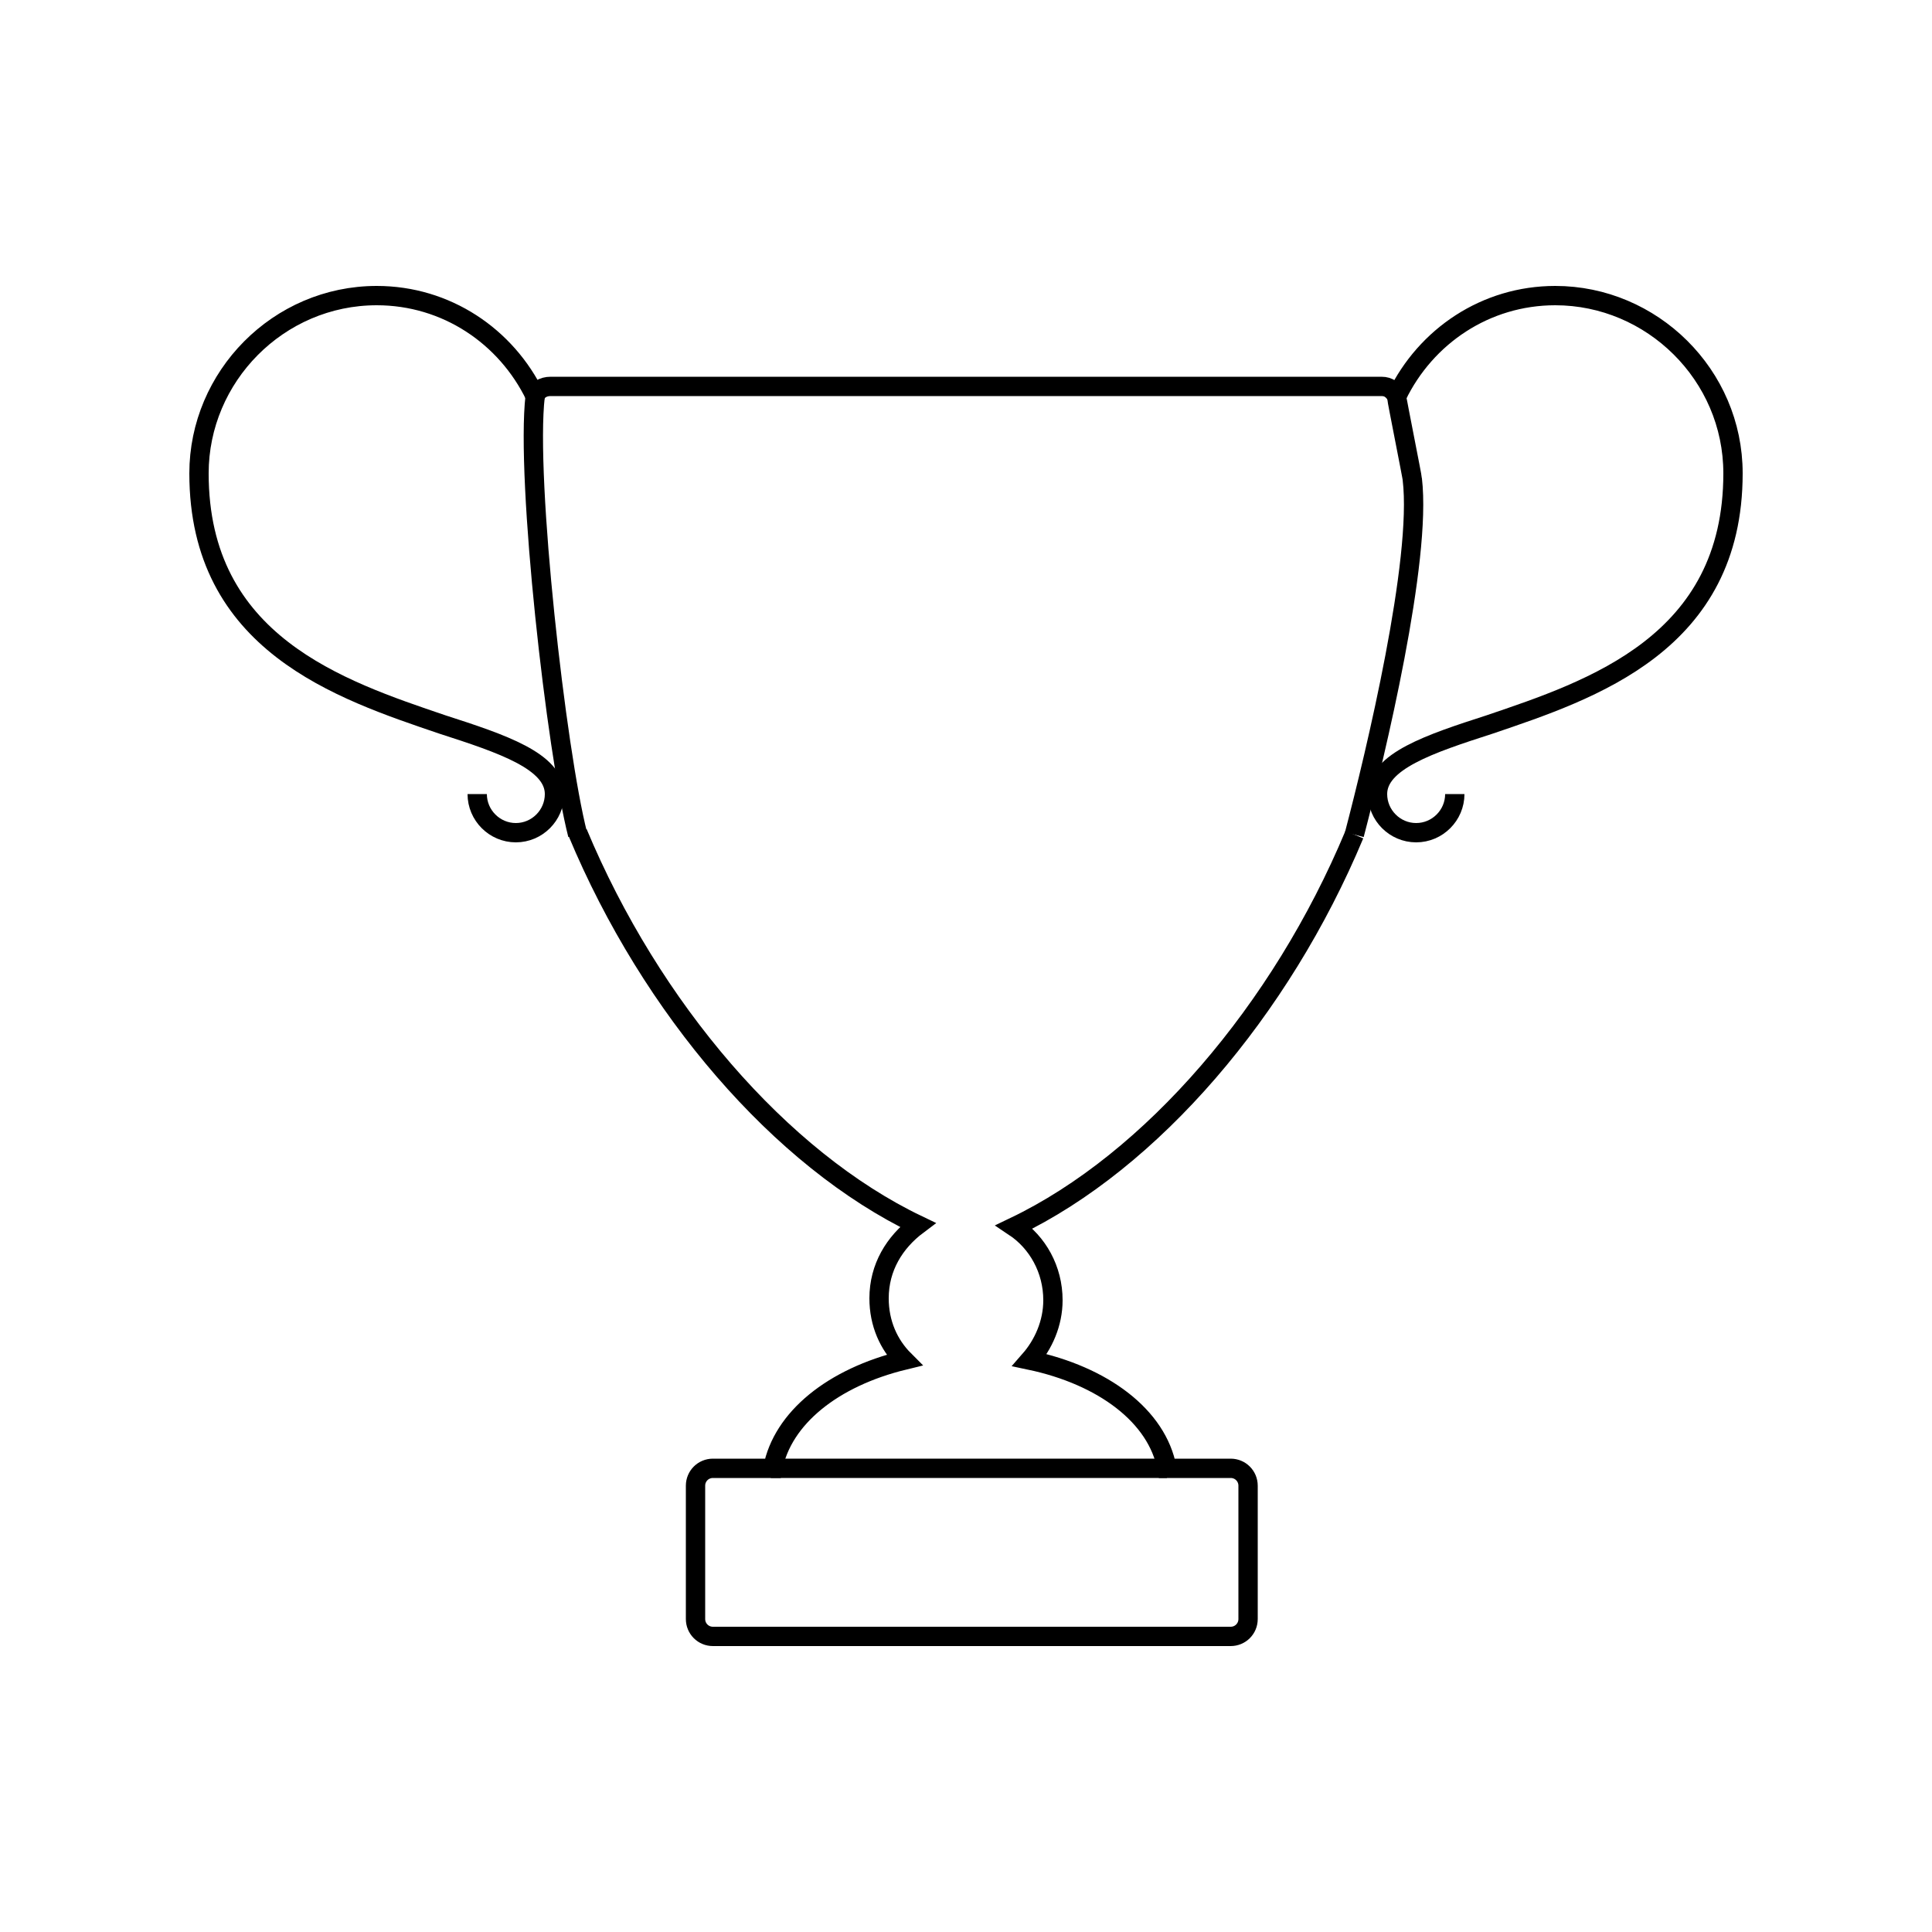
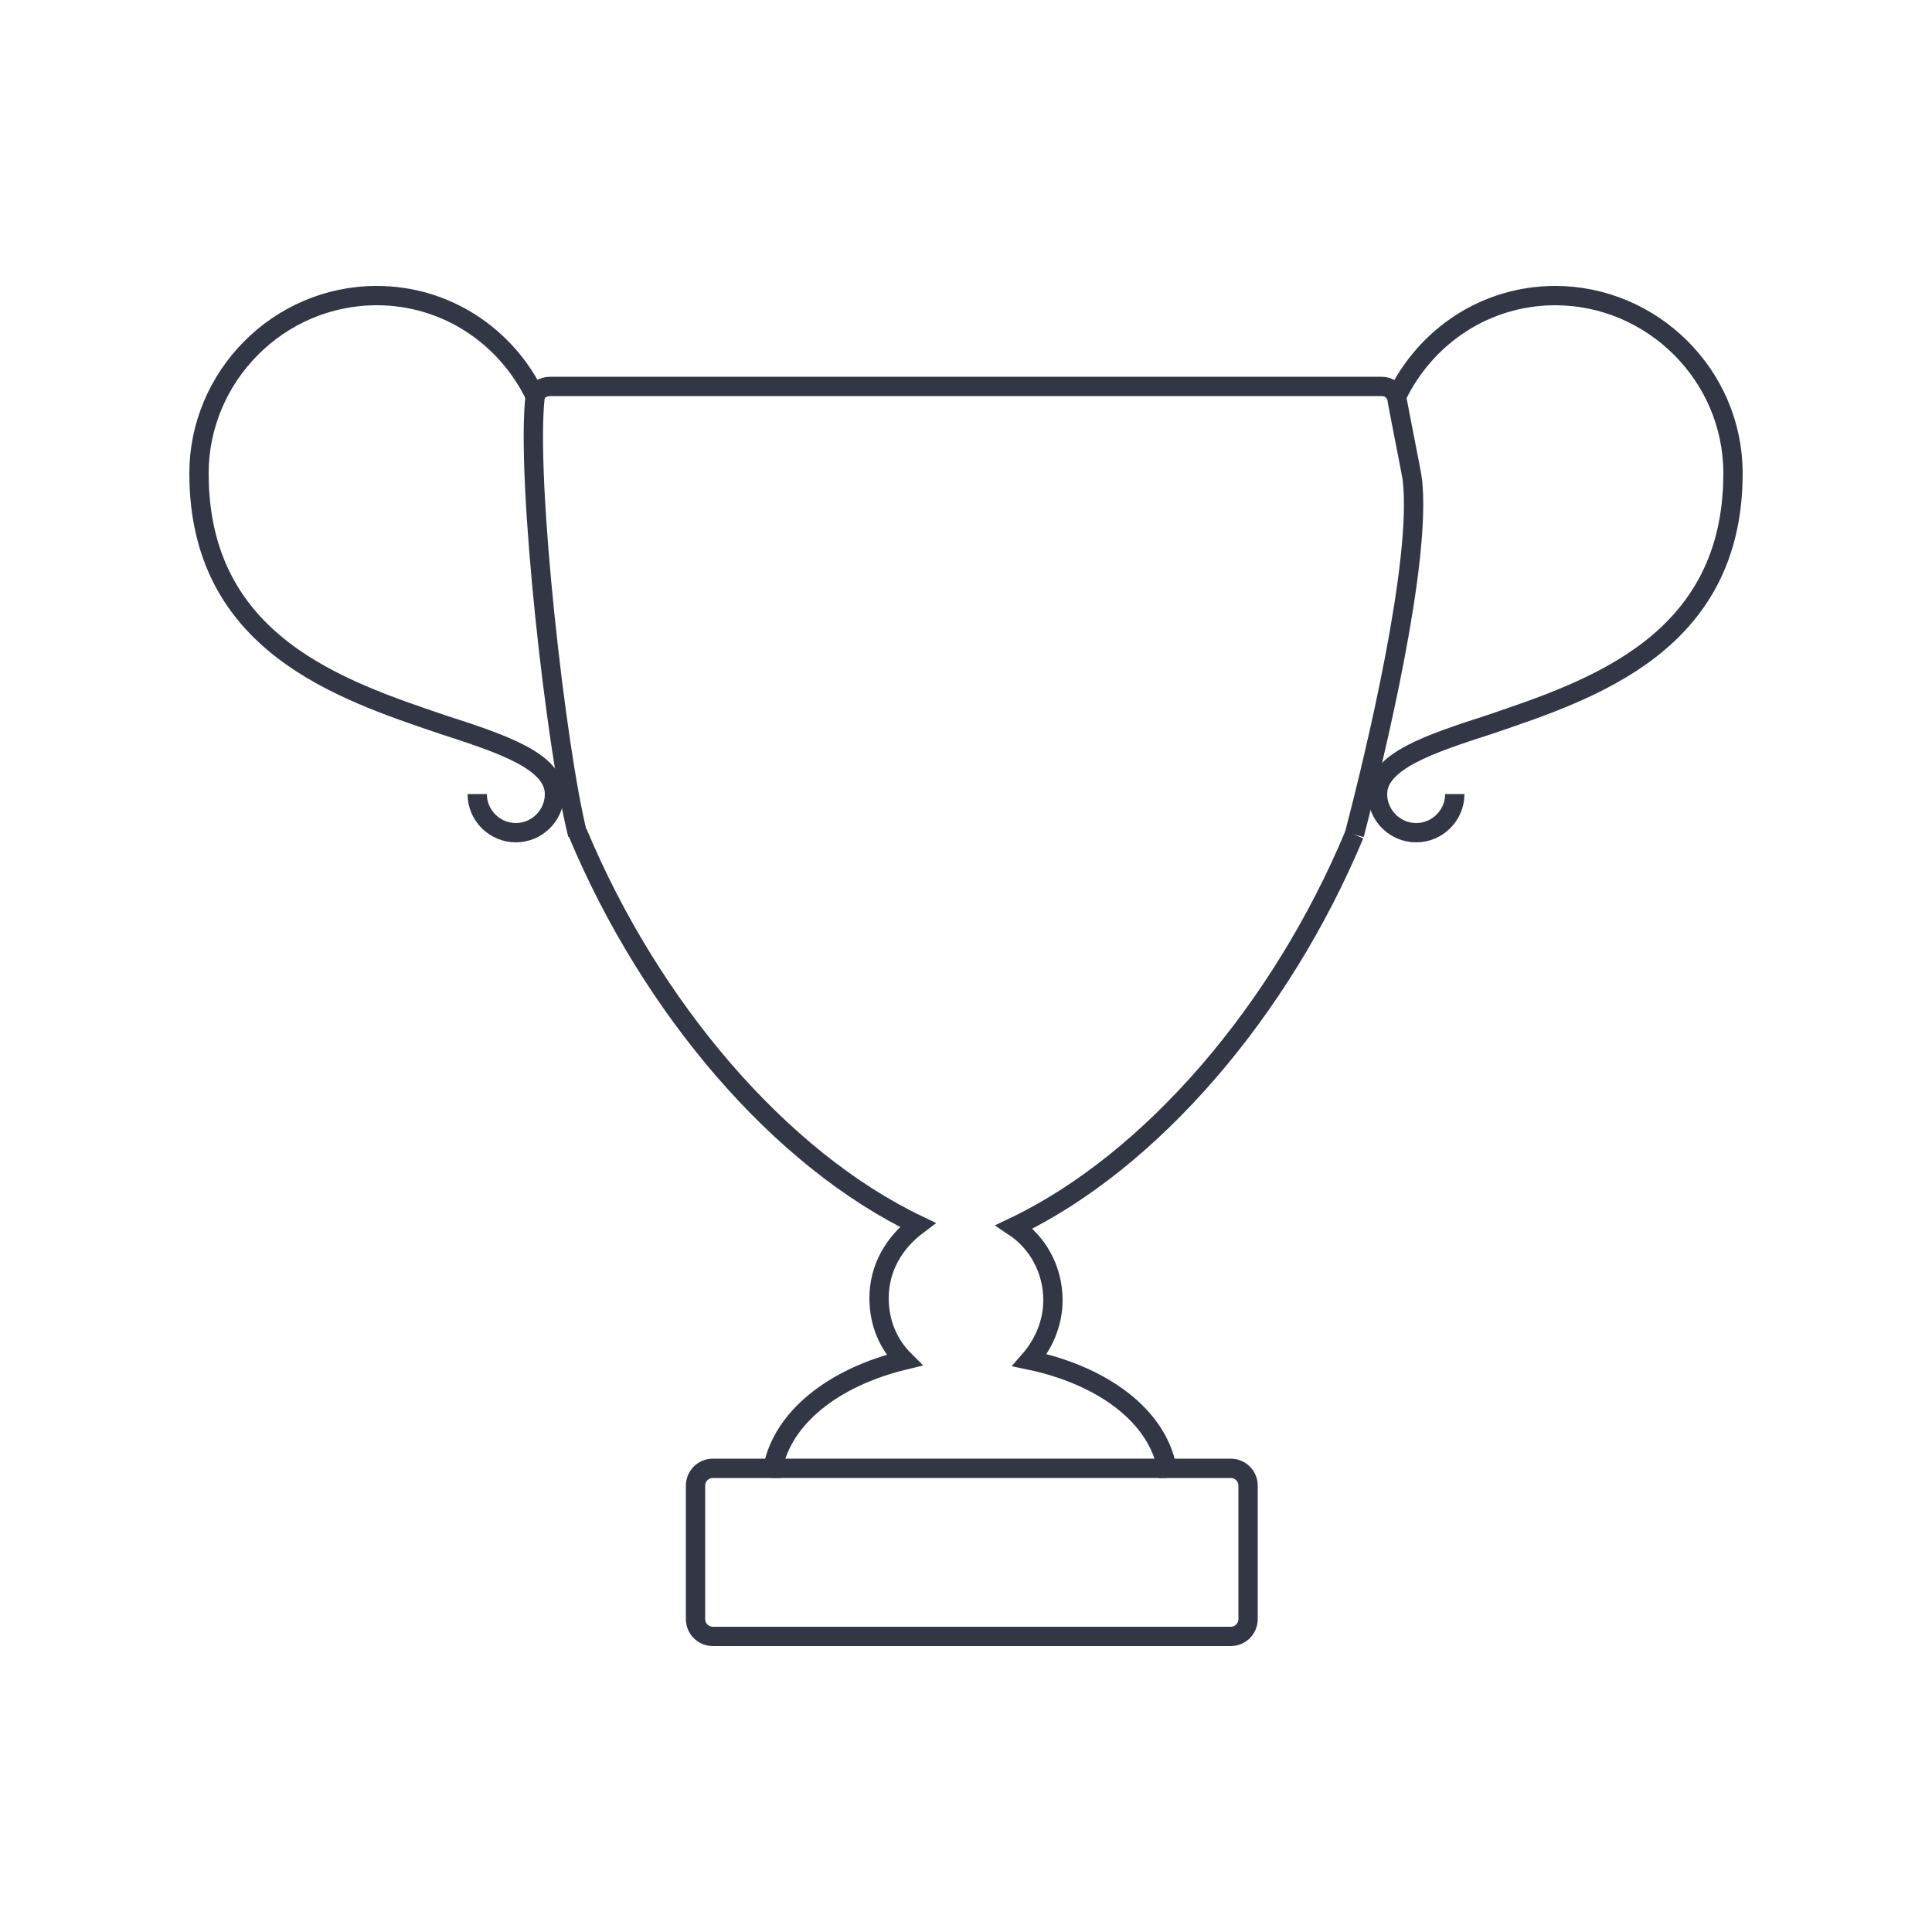
<svg xmlns="http://www.w3.org/2000/svg" version="1.1" id="Layer_4" x="0px" y="0px" viewBox="0 0 100 100" style="enable-background:new 0 0 100 100;" xml:space="preserve">
  <style type="text/css">
- 	.st0{fill:none;stroke:#000000;stroke-miterlimit:10;}
+ 	.st0{fill:none;stroke:#333745;stroke-miterlimit:10;}
</style>
  <path class="st0" d="M35.3,24.6" />
  <path class="st0" d="M70.1,43.2c-3.8,9.1-10.5,16.9-17.6,20.3c1.2,0.8,2,2.2,2,3.8c0,1.2-0.5,2.3-1.2,3.1c3.8,0.8,6.6,2.9,7.1,5.6  h3.3c0.5,0,0.9,0.4,0.9,0.9v6.9c0,0.5-0.4,0.9-0.9,0.9H36.9c-0.5,0-0.9-0.4-0.9-0.9v-6.9c0-0.5,0.4-0.9,0.9-0.9h3.1  c0.5-2.6,3.1-4.7,6.8-5.6c-0.8-0.8-1.3-1.9-1.3-3.2c0-1.6,0.8-2.9,2-3.8c-7.1-3.4-13.8-11.2-17.6-20.3" />
  <path class="st0" d="M24.7,41.1c0,1.1,0.9,2,2,2c1.1,0,2-0.9,2-2c0-1.7-2.7-2.6-5.8-3.6c-5.3-1.8-12.6-4.2-12.6-13  c0-5,4.1-9.2,9.2-9.2c3.6,0,6.7,2.1,8.2,5.2c0.1-0.3,0.4-0.5,0.8-0.5h43c0.4,0,0.6,0.2,0.8,0.5c1.5-3.1,4.6-5.2,8.2-5.2  c5,0,9.2,4.1,9.2,9.2c0,8.8-7.3,11.2-12.6,13c-3.1,1-5.8,1.9-5.8,3.6c0,1.1,0.9,2,2,2s2-0.9,2-2" />
  <path class="st0" d="M29.9,43.2c-1.1-4.3-2.7-18.4-2.2-22.7" />
  <path class="st0" d="M72.3,20.6c0,0.1,0.8,4.1,0.8,4.2c0.5,4.2-1.9,14.2-3,18.4" />
  <line class="st0" x1="39.9" y1="76" x2="60.4" y2="76" />
</svg>
